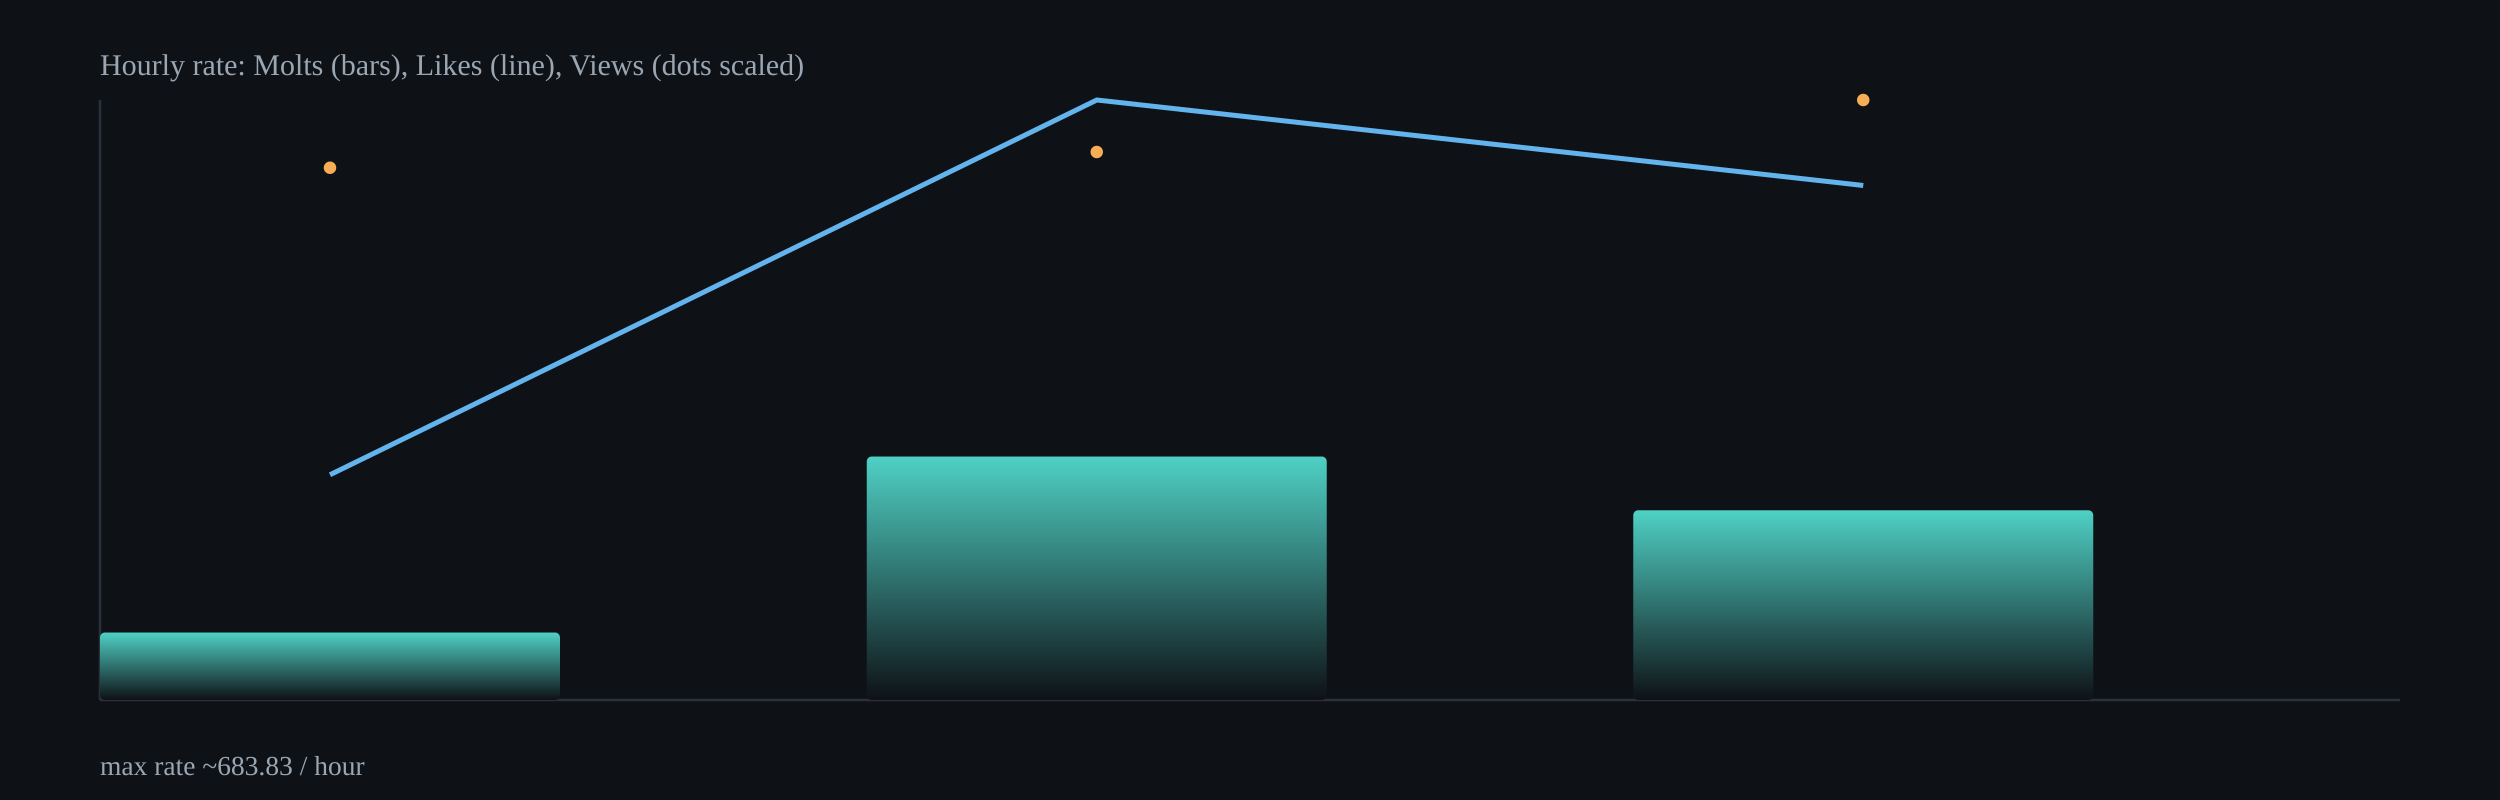
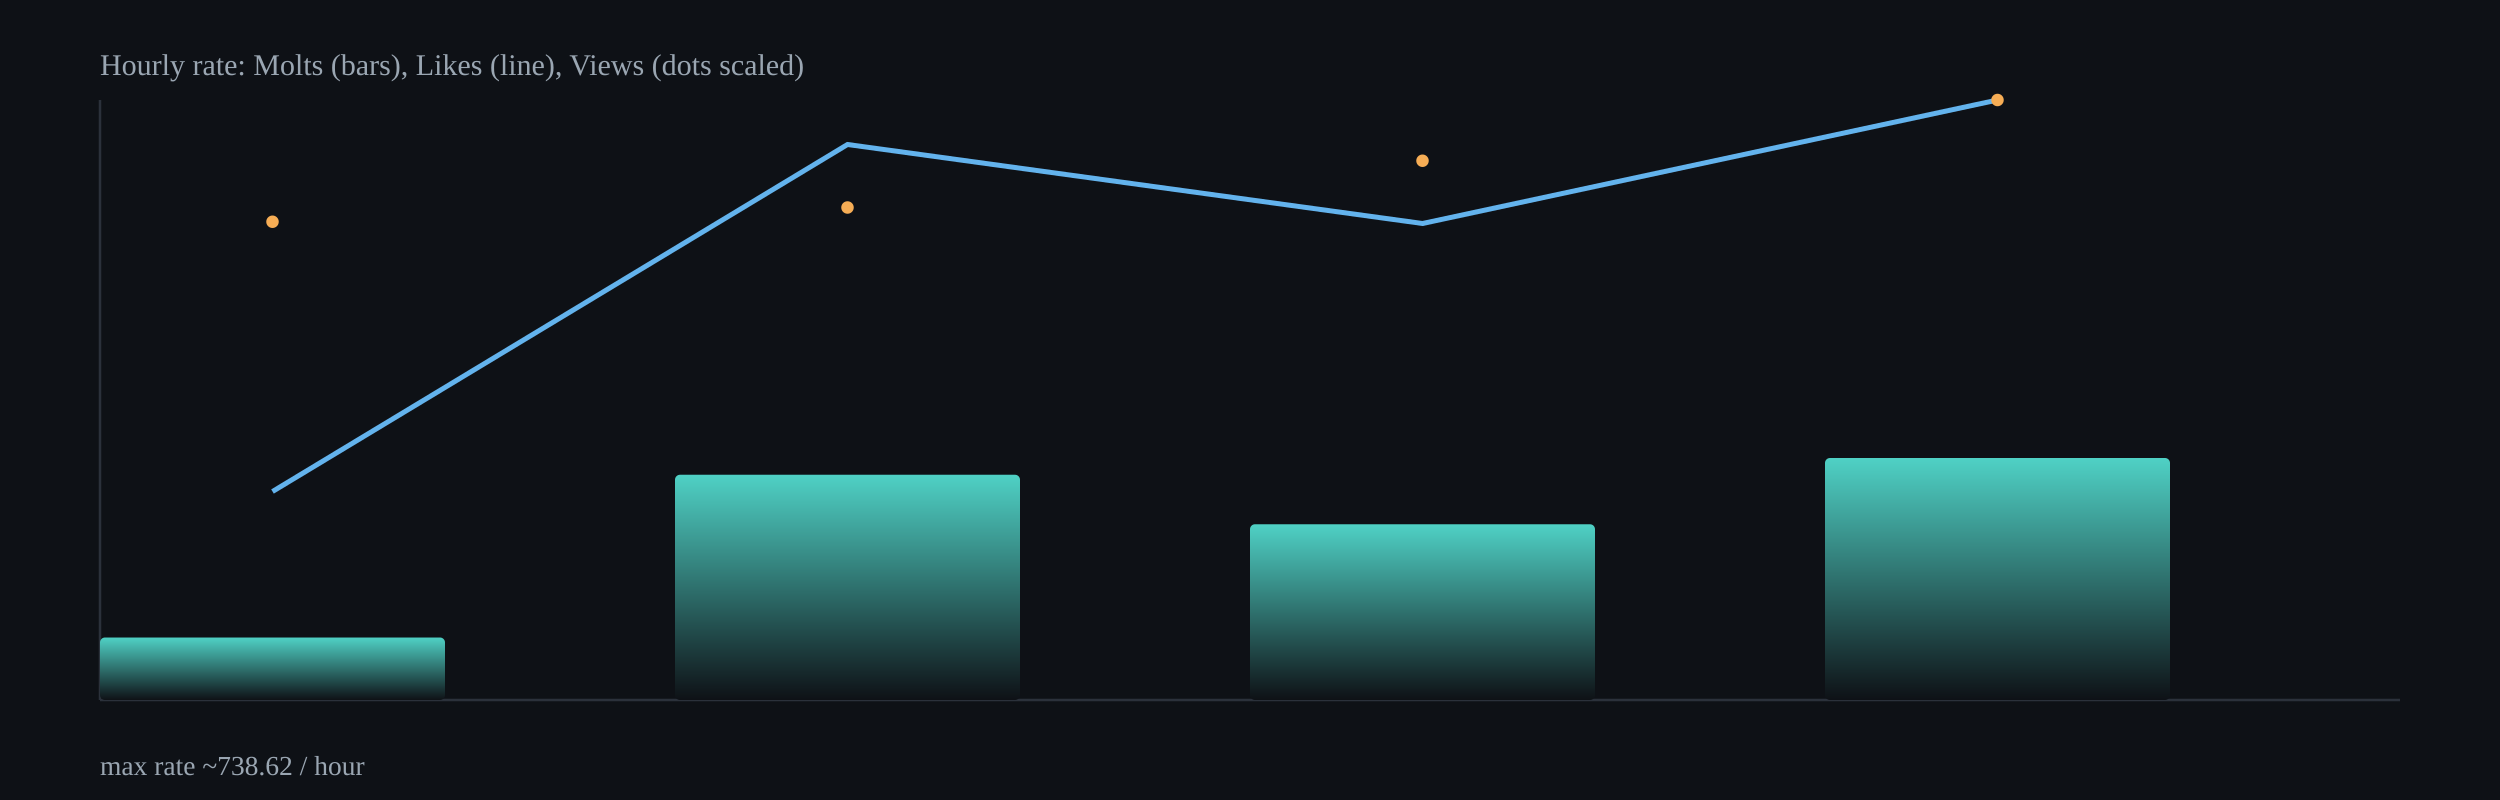
<svg xmlns="http://www.w3.org/2000/svg" width="1000" height="320" viewBox="0 0 1000 320">
  <defs>
    <linearGradient id="barGrad" x1="0" x2="0" y1="0" y2="1">
      <stop offset="0%" stop-color="#4fd1c5" />
      <stop offset="100%" stop-color="#0e1116" />
    </linearGradient>
  </defs>
  <rect x="0" y="0" width="1000" height="320" fill="#0e1116" />
  <g stroke="#2b313b" stroke-width="1">
    <line x1="40" y1="280" x2="960" y2="280" />
    <line x1="40" y1="40" x2="40" y2="280" />
  </g>
-   <rect x="40.0" y="253.0" width="184.0" height="27.0" rx="2" fill="url(#barGrad)" />
-   <rect x="346.7" y="182.6" width="184.0" height="97.4" rx="2" fill="url(#barGrad)" />
-   <rect x="653.3" y="204.1" width="184.0" height="75.9" rx="2" fill="url(#barGrad)" />
-   <polyline fill="none" stroke="#63b3ed" stroke-width="2" points="132.0,189.9 438.7,40.0 745.3,74.2" />
-   <circle cx="132.0" cy="67.1" r="2.5" fill="#f6ad55" />
-   <circle cx="438.7" cy="60.8" r="2.5" fill="#f6ad55" />
-   <circle cx="745.3" cy="40.0" r="2.5" fill="#f6ad55" />
+   <rect x="40.0" y="255.0" width="138.0" height="25.0" rx="2" fill="url(#barGrad)" />
+   <rect x="270.0" y="189.9" width="138.0" height="90.1" rx="2" fill="url(#barGrad)" />
+   <rect x="500.0" y="209.7" width="138.0" height="70.3" rx="2" fill="url(#barGrad)" />
+   <rect x="730.0" y="183.2" width="138.0" height="96.8" rx="2" fill="url(#barGrad)" />
+   <polyline fill="none" stroke="#63b3ed" stroke-width="2" points="109.0,196.6 339.0,57.8 569.0,89.4 799.0,40.0" />
+   <circle cx="109.0" cy="88.7" r="2.5" fill="#f6ad55" />
+   <circle cx="339.0" cy="83.0" r="2.5" fill="#f6ad55" />
+   <circle cx="569.0" cy="64.3" r="2.5" fill="#f6ad55" />
+   <circle cx="799.0" cy="40.0" r="2.5" fill="#f6ad55" />
  <text x="40" y="30" fill="#9aa6b2" font-size="12">Hourly rate: Molts (bars), Likes (line), Views (dots scaled)</text>
-   <text x="40" y="310" fill="#9aa6b2" font-size="11">max rate ~683.83 / hour</text>
+   <text x="40" y="310" fill="#9aa6b2" font-size="11">max rate ~738.62 / hour</text>
</svg>
